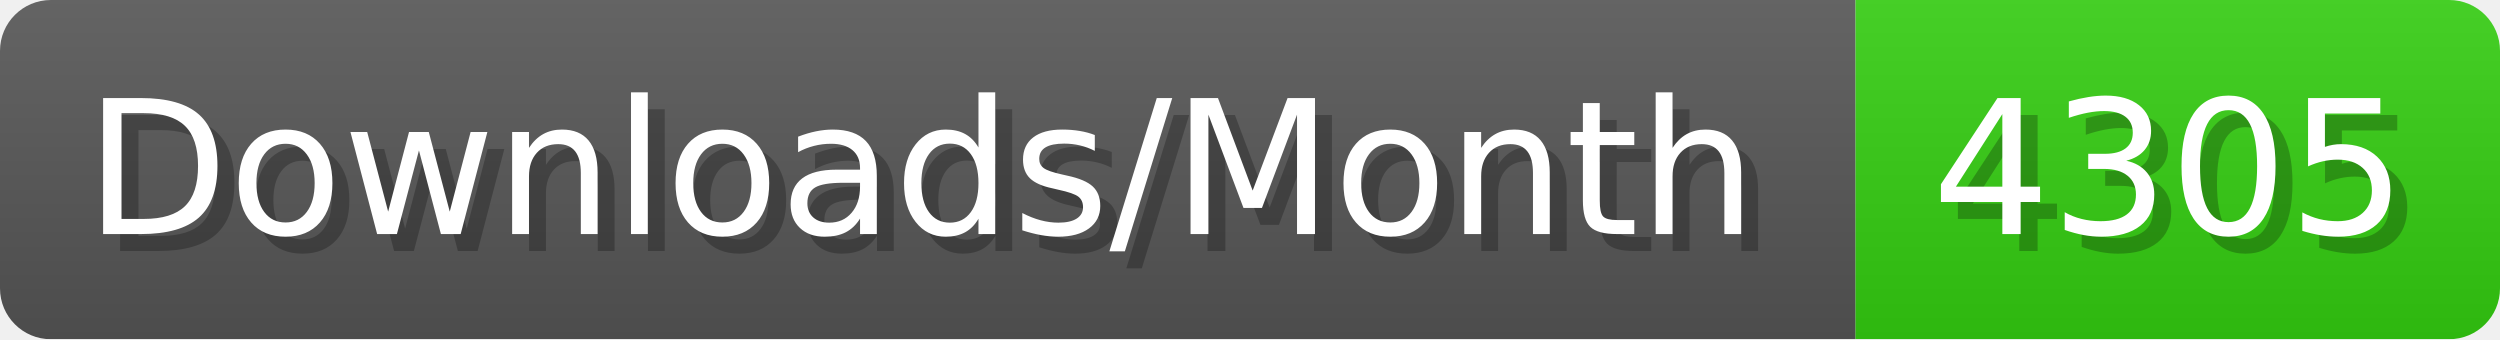
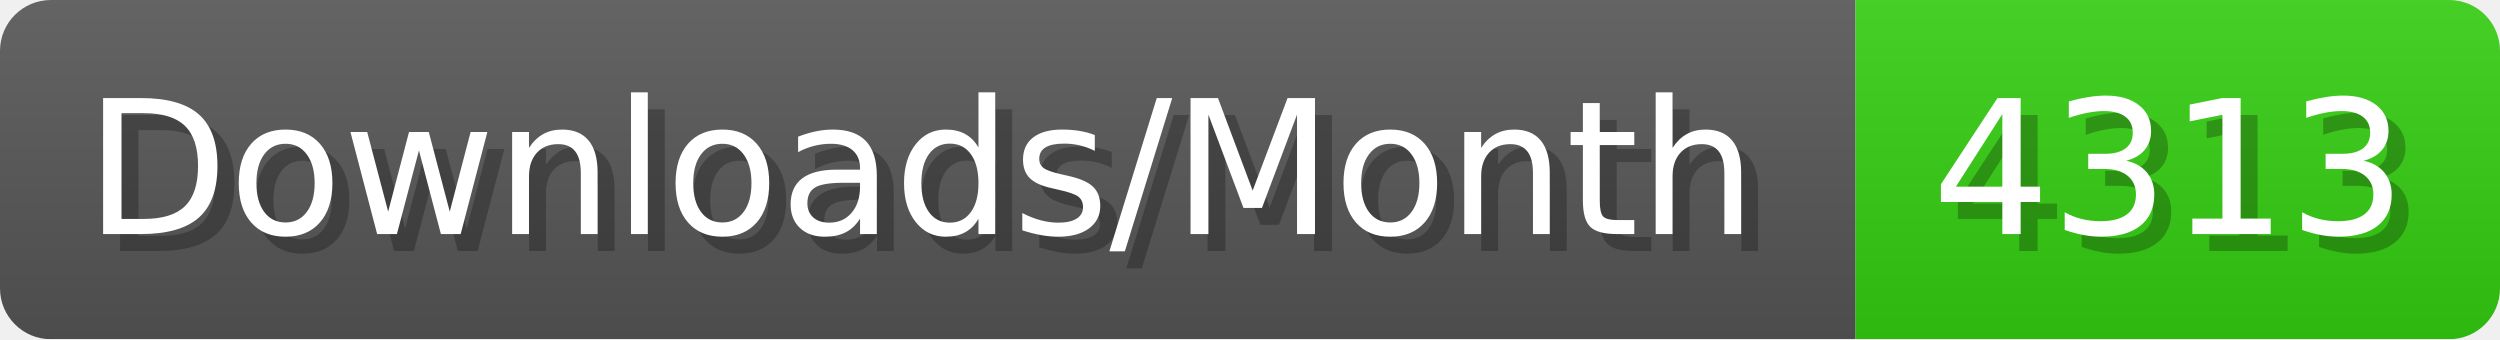
- <svg xmlns="http://www.w3.org/2000/svg" width="147.4" height="20" viewBox="0 0 1474 200" role="img" aria-label="Downloads/Month: 4305">
+ <svg xmlns="http://www.w3.org/2000/svg" width="147.4" height="20" viewBox="0 0 1474 200" role="img" aria-label="Downloads/Month: 4313">
  <linearGradient id="YlXUI" x2="0" y2="100%">
    <stop offset="0" stop-opacity=".1" stop-color="#EEE" />
    <stop offset="1" stop-opacity=".1" />
  </linearGradient>
  <mask id="JHhop">
    <rect width="1474" height="200" rx="30" fill="#FFF" />
  </mask>
  <g mask="url(#JHhop)">
    <rect width="1094" height="200" fill="#555" />
    <rect width="380" height="200" fill="#3C1" x="1094" />
    <rect width="1474" height="200" fill="url(#YlXUI)" />
  </g>
  <g aria-hidden="true" fill="#fff" text-anchor="start" font-family="Verdana,DejaVu Sans,sans-serif" font-size="110">
    <text x="60" y="148" textLength="994" fill="#000" opacity="0.25">Downloads/Month</text>
    <text x="50" y="138" textLength="994">Downloads/Month</text>
-     <text x="1149" y="148" textLength="280" fill="#000" opacity="0.25">4305</text>
-     <text x="1139" y="138" textLength="280">4305</text>
+     <text x="1149" y="148" textLength="280" fill="#000" opacity="0.25">4313</text>
+     <text x="1139" y="138" textLength="280">4313</text>
  </g>
</svg>
